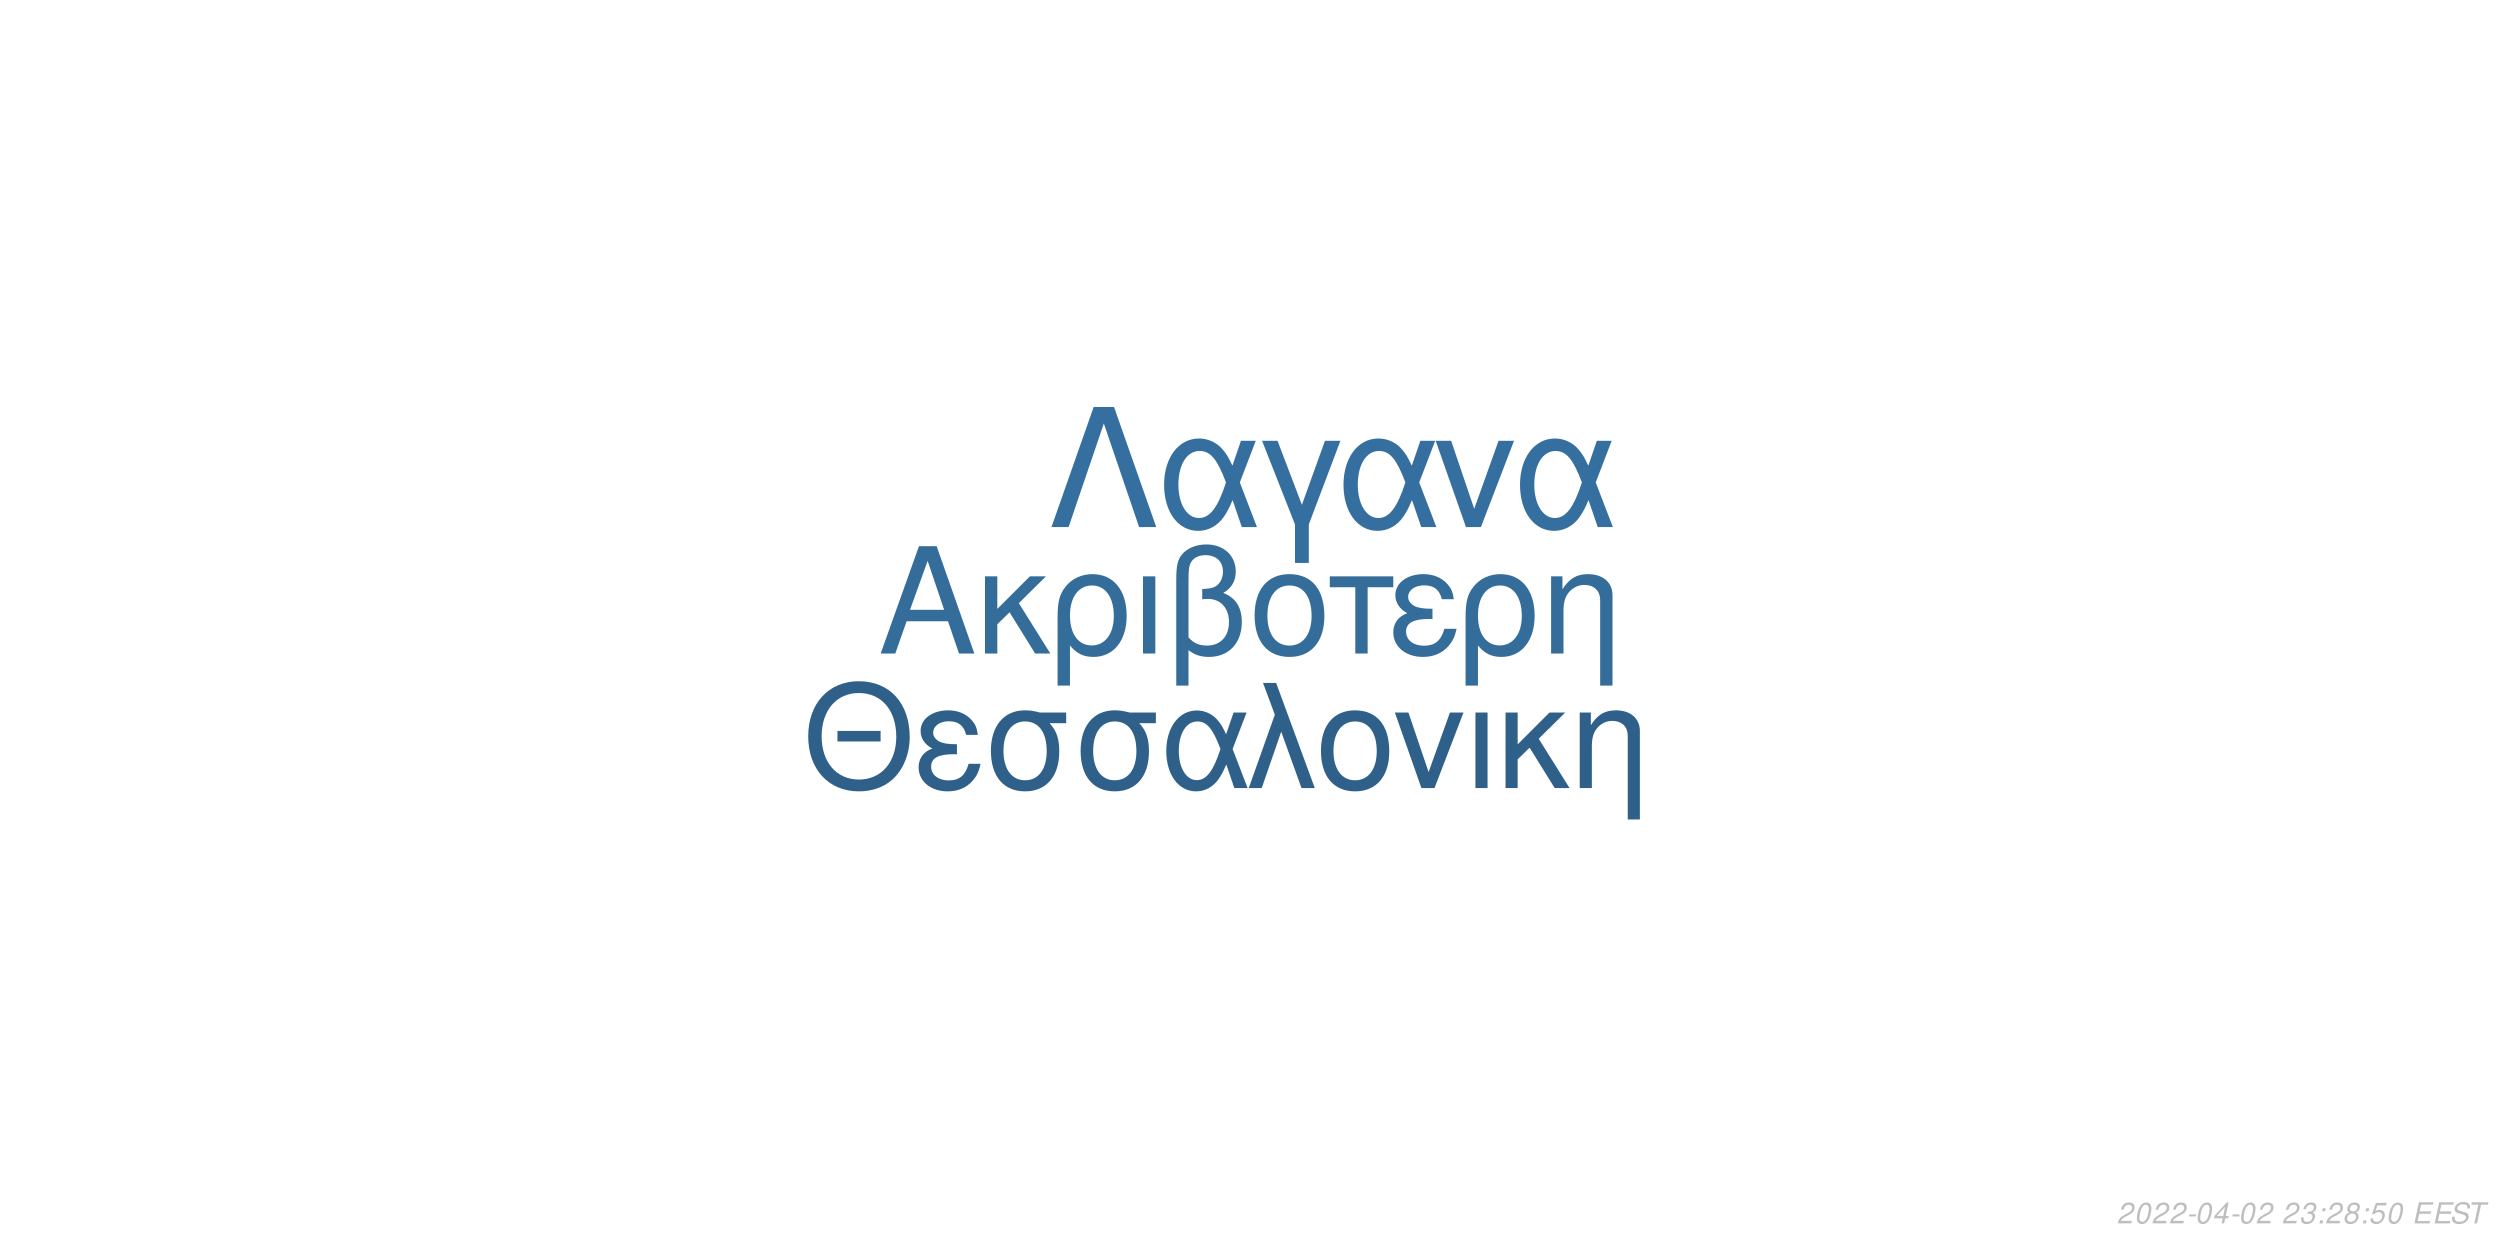
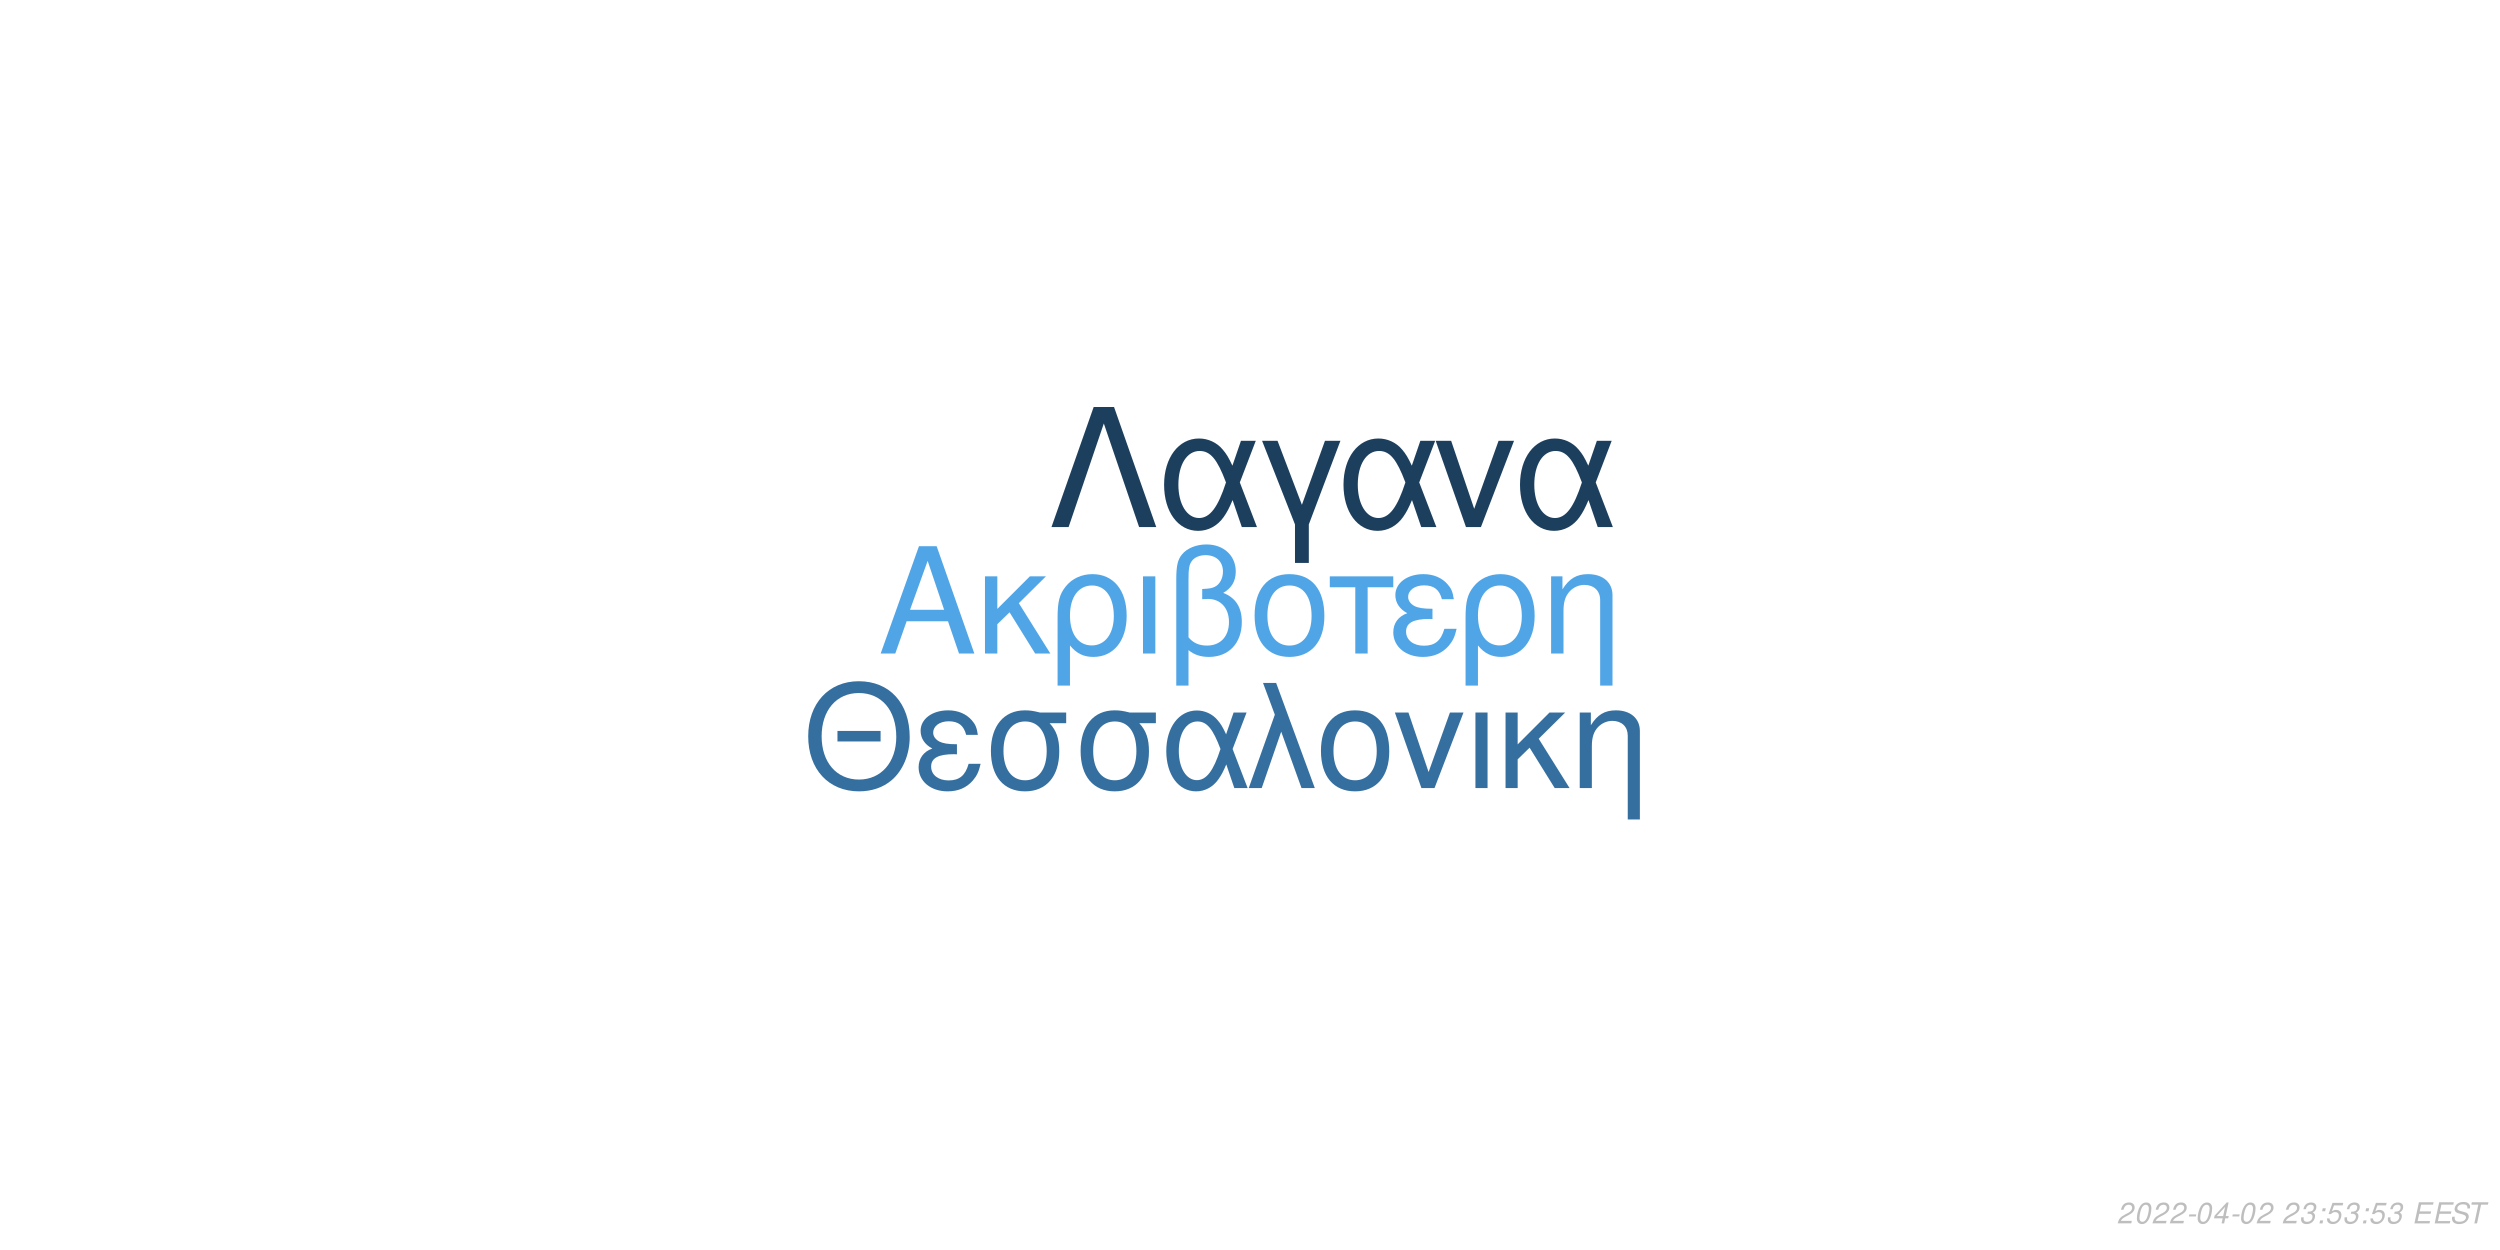
<svg xmlns="http://www.w3.org/2000/svg" xmlns:xlink="http://www.w3.org/1999/xlink" width="864pt" height="432pt" viewBox="0 0 864 432" version="1.1">
  <defs>
    <g>
      <symbol overflow="visible" id="glyph0-0">
        <path style="stroke:none;" d="" />
      </symbol>
      <symbol overflow="visible" id="glyph0-1">
        <path style="stroke:none;" d="M 24.125 -11.141 L 27.938 0 L 33.234 0 L 20.203 -37.094 L 14.094 -37.094 L 0.859 0 L 5.906 0 L 9.828 -11.141 Z M 22.797 -15.109 L 11 -15.109 L 17.094 -32.016 Z M 22.797 -15.109 " />
      </symbol>
      <symbol overflow="visible" id="glyph0-2">
        <path style="stroke:none;" d="M 7.172 -15.422 L 7.172 -26.672 L 2.906 -26.672 L 2.906 0 L 7.172 0 L 7.172 -10.125 L 11.406 -14.25 L 20.25 0 L 25.5 0 L 14.609 -17.406 L 23.969 -26.672 L 18.422 -26.672 Z M 7.172 -15.422 " />
      </symbol>
      <symbol overflow="visible" id="glyph0-3">
        <path style="stroke:none;" d="M 3 11.094 L 7.281 11.094 L 7.281 -2.797 C 9.516 -0.047 11.953 1.172 15.375 1.172 C 22.344 1.172 26.875 -4.422 26.875 -13.031 C 26.875 -21.891 22.297 -27.438 15.062 -27.438 C 11.297 -27.438 7.984 -25.906 5.797 -23.156 C 3.672 -20.516 3 -17.969 3 -12.359 Z M 14.906 -23.516 C 19.547 -23.516 22.438 -19.438 22.438 -12.922 C 22.438 -6.812 19.391 -2.797 14.812 -2.797 C 10.172 -2.797 7.281 -6.766 7.281 -13.125 C 7.281 -19.484 10.234 -23.516 14.906 -23.516 Z M 14.906 -23.516 " />
      </symbol>
      <symbol overflow="visible" id="glyph0-4">
        <path style="stroke:none;" d="M 3.516 0 L 7.781 0 L 7.781 -26.672 L 3.516 -26.672 Z M 3.516 0 " />
      </symbol>
      <symbol overflow="visible" id="glyph0-5">
        <path style="stroke:none;" d="M 4.016 11.094 L 8.25 11.094 L 8.25 -1.172 C 10.172 0.406 12.422 1.172 15.312 1.172 C 22.188 1.172 26.672 -3.609 26.672 -10.891 C 26.672 -15.984 24.578 -19.234 20.25 -20.969 C 23.109 -22.547 24.578 -25.031 24.578 -28.344 C 24.578 -33.844 20.406 -37.703 14.453 -37.703 C 10.938 -37.703 7.734 -36.391 6 -34.25 C 4.484 -32.422 4.016 -30.328 4.016 -25.391 Z M 8.25 -25.656 C 8.25 -29.359 8.5 -30.844 9.469 -32.062 C 10.375 -33.281 12.156 -34 14.094 -34 C 17.812 -34 20.156 -31.812 20.156 -28.297 C 20.156 -25.953 18.984 -23.812 17.297 -23.047 C 16.281 -22.547 15.469 -22.438 12.984 -22.297 L 12.984 -18.781 C 13.734 -18.828 14.344 -18.875 14.969 -18.875 C 19.344 -18.875 22.234 -15.719 22.234 -10.891 C 22.234 -5.906 19.281 -2.75 14.656 -2.75 C 11.953 -2.75 9.922 -3.609 8.25 -5.594 Z M 8.25 -25.656 " />
      </symbol>
      <symbol overflow="visible" id="glyph0-6">
        <path style="stroke:none;" d="M 14.094 -27.438 C 6.562 -27.438 2.094 -22.094 2.094 -13.125 C 2.094 -4.125 6.562 1.172 14.141 1.172 C 21.672 1.172 26.203 -4.172 26.203 -12.922 C 26.203 -22.188 21.828 -27.438 14.094 -27.438 Z M 14.141 -23.516 C 18.938 -23.516 21.781 -19.594 21.781 -12.984 C 21.781 -6.672 18.828 -2.75 14.141 -2.75 C 9.422 -2.75 6.516 -6.672 6.516 -13.125 C 6.516 -19.594 9.422 -23.516 14.141 -23.516 Z M 14.141 -23.516 " />
      </symbol>
      <symbol overflow="visible" id="glyph0-7">
        <path style="stroke:none;" d="M 7.891 0 L 12.156 0 L 12.156 -22.906 L 21.016 -22.906 L 21.016 -26.672 L -0.922 -26.672 L -0.922 -22.906 L 7.891 -22.906 Z M 7.891 0 " />
      </symbol>
      <symbol overflow="visible" id="glyph0-8">
        <path style="stroke:none;" d="M 14.562 -15.469 C 11.344 -15.469 9.562 -15.781 8.297 -16.438 C 6.922 -17.203 6.156 -18.328 6.156 -19.547 C 6.156 -21.891 8.453 -23.562 11.656 -23.562 C 15.062 -23.562 16.953 -22.094 17.812 -18.781 L 21.938 -18.781 C 21.578 -21.266 21.062 -22.5 19.797 -23.922 C 17.812 -26.203 14.906 -27.438 11.453 -27.438 C 5.797 -27.438 1.734 -24.375 1.734 -20.203 C 1.734 -17.609 3.156 -15.375 5.859 -13.938 C 2.797 -12.875 1.016 -10.484 1.016 -7.328 C 1.016 -2.391 5.297 1.172 11.25 1.172 C 14.969 1.172 17.906 -0.109 20.156 -2.641 C 21.578 -4.328 22.297 -5.797 22.906 -8.547 L 18.672 -8.547 C 17.5 -4.422 15.422 -2.703 11.609 -2.703 C 7.938 -2.703 5.438 -4.688 5.438 -7.578 C 5.438 -10.578 7.938 -11.953 13.484 -11.953 C 13.641 -11.953 14.094 -11.953 14.562 -11.906 Z M 14.562 -15.469 " />
      </symbol>
      <symbol overflow="visible" id="glyph0-9">
        <path style="stroke:none;" d="M 3.562 -26.672 L 3.562 0 L 7.844 0 L 7.844 -14.703 C 7.844 -17.906 8.5 -19.891 10.031 -21.531 C 11.406 -22.953 13.188 -23.719 15.062 -23.719 C 18.375 -23.719 20.516 -21.672 20.516 -18.469 L 20.516 11.094 L 24.781 11.094 L 24.781 -20.156 C 24.781 -24.578 21.469 -27.438 16.328 -27.438 C 12.359 -27.438 9.828 -25.906 7.484 -22.188 L 7.484 -26.672 Z M 3.562 -26.672 " />
      </symbol>
      <symbol overflow="visible" id="glyph1-0">
        <path style="stroke:none;" d="" />
      </symbol>
      <symbol overflow="visible" id="glyph1-1">
        <path style="stroke:none;" d="M 26.859 -19.734 L 11.953 -19.734 L 11.953 -16.094 L 26.859 -16.094 Z M 19.328 -36.922 C 8.922 -36.922 1.844 -29.25 1.844 -17.891 C 1.844 -6.484 8.875 1.141 19.391 1.141 C 23.812 1.141 27.703 -0.203 30.641 -2.688 C 34.578 -6.031 36.922 -11.656 36.922 -17.594 C 36.922 -29.297 30 -36.922 19.328 -36.922 Z M 19.328 -32.844 C 27.203 -32.844 32.281 -26.906 32.281 -17.688 C 32.281 -8.922 27.062 -2.938 19.391 -2.938 C 11.609 -2.938 6.484 -8.922 6.484 -17.891 C 6.484 -26.859 11.609 -32.844 19.328 -32.844 Z M 19.328 -32.844 " />
      </symbol>
      <symbol overflow="visible" id="glyph1-2">
        <path style="stroke:none;" d="M 14.25 -15.141 C 11.109 -15.141 9.375 -15.453 8.125 -16.094 C 6.781 -16.844 6.031 -17.938 6.031 -19.141 C 6.031 -21.422 8.266 -23.078 11.406 -23.078 C 14.75 -23.078 16.594 -21.625 17.438 -18.391 L 21.469 -18.391 C 21.125 -20.828 20.625 -22.031 19.391 -23.422 C 17.438 -25.656 14.594 -26.859 11.219 -26.859 C 5.688 -26.859 1.688 -23.875 1.688 -19.781 C 1.688 -17.234 3.094 -15.047 5.734 -13.656 C 2.734 -12.609 1 -10.266 1 -7.172 C 1 -2.344 5.188 1.141 11.016 1.141 C 14.656 1.141 17.547 -0.094 19.734 -2.594 C 21.125 -4.234 21.828 -5.688 22.422 -8.375 L 18.281 -8.375 C 17.141 -4.328 15.094 -2.641 11.359 -2.641 C 7.766 -2.641 5.328 -4.578 5.328 -7.422 C 5.328 -10.359 7.766 -11.703 13.203 -11.703 C 13.359 -11.703 13.797 -11.703 14.25 -11.656 Z M 14.25 -15.141 " />
      </symbol>
      <symbol overflow="visible" id="glyph1-3">
        <path style="stroke:none;" d="M 29 -26.109 L 19.938 -26.109 C 17.594 -26.703 16.438 -26.859 14.703 -26.859 C 7.469 -26.859 2.984 -21.469 2.984 -12.859 C 2.984 -4.031 7.375 1.141 14.797 1.141 C 22.172 1.141 26.609 -4.078 26.609 -12.656 C 26.609 -17.047 25.656 -19.828 23.266 -22.422 L 29 -22.422 Z M 14.797 -23.016 C 19.531 -23.016 22.266 -19.234 22.266 -12.75 C 22.266 -6.531 19.438 -2.688 14.797 -2.688 C 10.172 -2.688 7.328 -6.531 7.328 -12.859 C 7.328 -19.188 10.172 -23.016 14.797 -23.016 Z M 14.797 -23.016 " />
      </symbol>
      <symbol overflow="visible" id="glyph1-4">
        <path style="stroke:none;" d="M 29.344 -26.109 L 24.859 -26.109 L 22.266 -18.578 C 21.125 -21.031 20.484 -22.125 19.328 -23.469 C 17.547 -25.609 14.906 -26.812 12.156 -26.812 C 5.984 -26.812 1.594 -20.984 1.594 -12.812 C 1.594 -4.578 5.828 1.141 11.906 1.141 C 14.953 1.141 17.734 -0.344 19.625 -3.047 C 20.672 -4.531 21.281 -5.688 22.328 -8.172 L 25.109 0 L 29.703 0 L 24.516 -13.5 Z M 20.328 -13.5 C 17.891 -5.922 15.453 -2.734 12.156 -2.734 C 8.516 -2.734 5.922 -6.922 5.922 -12.812 C 5.922 -18.938 8.516 -23.016 12.359 -23.016 C 15.594 -23.016 17.688 -20.531 20.328 -13.5 Z M 20.328 -13.5 " />
      </symbol>
      <symbol overflow="visible" id="glyph1-5">
        <path style="stroke:none;" d="M 1.094 0 L 5.578 0 L 12.312 -19.484 L 19.328 0 L 23.922 0 L 10.562 -36.328 L 6.031 -36.328 L 10.109 -25.359 Z M 1.094 0 " />
      </symbol>
      <symbol overflow="visible" id="glyph1-6">
        <path style="stroke:none;" d="M 13.797 -26.859 C 6.422 -26.859 2.047 -21.625 2.047 -12.859 C 2.047 -4.031 6.422 1.141 13.859 1.141 C 21.234 1.141 25.656 -4.078 25.656 -12.656 C 25.656 -21.719 21.375 -26.859 13.797 -26.859 Z M 13.859 -23.016 C 18.531 -23.016 21.328 -19.188 21.328 -12.703 C 21.328 -6.531 18.438 -2.688 13.859 -2.688 C 9.219 -2.688 6.375 -6.531 6.375 -12.859 C 6.375 -19.188 9.219 -23.016 13.859 -23.016 Z M 13.859 -23.016 " />
      </symbol>
      <symbol overflow="visible" id="glyph1-7">
        <path style="stroke:none;" d="M 14.297 0 L 24.312 -26.109 L 19.625 -26.109 L 12.25 -5.531 L 5.281 -26.109 L 0.594 -26.109 L 9.766 0 Z M 14.297 0 " />
      </symbol>
      <symbol overflow="visible" id="glyph1-8">
        <path style="stroke:none;" d="M 3.438 0 L 7.625 0 L 7.625 -26.109 L 3.438 -26.109 Z M 3.438 0 " />
      </symbol>
      <symbol overflow="visible" id="glyph1-9">
        <path style="stroke:none;" d="M 7.031 -15.094 L 7.031 -26.109 L 2.844 -26.109 L 2.844 0 L 7.031 0 L 7.031 -9.922 L 11.156 -13.953 L 19.828 0 L 24.969 0 L 14.297 -17.047 L 23.469 -26.109 L 18.031 -26.109 Z M 7.031 -15.094 " />
      </symbol>
      <symbol overflow="visible" id="glyph1-10">
        <path style="stroke:none;" d="M 3.484 -26.109 L 3.484 0 L 7.672 0 L 7.672 -14.406 C 7.672 -17.547 8.328 -19.484 9.812 -21.078 C 11.156 -22.469 12.906 -23.219 14.75 -23.219 C 17.984 -23.219 20.078 -21.234 20.078 -18.094 L 20.078 10.859 L 24.266 10.859 L 24.266 -19.734 C 24.266 -24.062 21.031 -26.859 16 -26.859 C 12.109 -26.859 9.609 -25.359 7.328 -21.719 L 7.328 -26.109 Z M 3.484 -26.109 " />
      </symbol>
      <symbol overflow="visible" id="glyph2-0">
        <path style="stroke:none;" d="" />
      </symbol>
      <symbol overflow="visible" id="glyph2-1">
        <path style="stroke:none;" d="M 22.531 -41.484 L 15.484 -41.484 L 0.906 0 L 6.828 0 L 19 -35.797 L 31.188 0 L 37.109 0 Z M 22.531 -41.484 " />
      </symbol>
      <symbol overflow="visible" id="glyph2-2">
        <path style="stroke:none;" d="M 33.516 -29.812 L 28.391 -29.812 L 25.438 -21.219 C 24.125 -24.016 23.391 -25.266 22.078 -26.797 C 20.031 -29.25 17.016 -30.609 13.891 -30.609 C 6.828 -30.609 1.828 -23.953 1.828 -14.625 C 1.828 -5.234 6.656 1.312 13.594 1.312 C 17.078 1.312 20.266 -0.391 22.422 -3.469 C 23.609 -5.172 24.297 -6.484 25.5 -9.328 L 28.688 0 L 33.922 0 L 28 -15.422 Z M 23.219 -15.422 C 20.422 -6.766 17.641 -3.125 13.891 -3.125 C 9.734 -3.125 6.766 -7.906 6.766 -14.625 C 6.766 -21.625 9.734 -26.297 14.109 -26.297 C 17.812 -26.297 20.203 -23.453 23.219 -15.422 Z M 23.219 -15.422 " />
      </symbol>
      <symbol overflow="visible" id="glyph2-3">
        <path style="stroke:none;" d="M 12.062 12.406 L 16.844 12.406 L 16.844 -0.906 L 27.766 -29.812 L 22.422 -29.812 L 14.453 -7.688 L 6.031 -29.812 L 0.688 -29.812 L 12.062 -0.906 Z M 12.062 12.406 " />
      </symbol>
      <symbol overflow="visible" id="glyph2-4">
        <path style="stroke:none;" d="M 16.328 0 L 27.766 -29.812 L 22.422 -29.812 L 14 -6.312 L 6.031 -29.812 L 0.688 -29.812 L 11.156 0 Z M 16.328 0 " />
      </symbol>
      <symbol overflow="visible" id="glyph3-0">
        <path style="stroke:none;" d="" />
      </symbol>
      <symbol overflow="visible" id="glyph3-1">
        <path style="stroke:none;" d="M 5.234 -0.875 L 1.469 -0.875 C 1.641 -1.375 2.203 -1.891 3.109 -2.344 L 4.234 -2.938 C 5.562 -3.625 6.219 -4.469 6.219 -5.484 C 6.219 -5.938 6.062 -6.359 5.797 -6.656 C 5.469 -7.047 4.984 -7.234 4.312 -7.234 C 2.766 -7.234 1.891 -6.453 1.484 -4.734 L 2.375 -4.734 C 2.484 -5.188 2.609 -5.484 2.797 -5.75 C 3.094 -6.203 3.609 -6.453 4.188 -6.453 C 4.891 -6.453 5.344 -6.031 5.344 -5.375 C 5.344 -4.703 4.859 -4.094 4.016 -3.656 L 2.984 -3.125 C 1.234 -2.188 0.797 -1.656 0.344 -0.016 L 5.047 -0.016 Z M 5.234 -0.875 " />
      </symbol>
      <symbol overflow="visible" id="glyph3-2">
        <path style="stroke:none;" d="M 4.203 -7.234 C 3.375 -7.234 2.688 -6.812 2.125 -5.984 C 1.484 -5.047 0.984 -3.188 0.984 -1.734 C 0.984 -1.109 1.172 -0.562 1.484 -0.266 C 1.797 0.047 2.281 0.234 2.766 0.234 C 3.625 0.234 4.281 -0.156 4.859 -1.016 C 5.516 -1.953 6 -3.797 6 -5.266 C 6 -6.5 5.328 -7.234 4.203 -7.234 Z M 4.094 -6.453 C 4.734 -6.453 5.125 -5.984 5.125 -5.156 C 5.125 -4.203 4.781 -2.625 4.406 -1.812 C 3.984 -0.938 3.516 -0.547 2.875 -0.547 C 2.25 -0.547 1.875 -1.031 1.875 -1.828 C 1.875 -2.797 2.203 -4.344 2.594 -5.203 C 2.984 -6.047 3.453 -6.453 4.094 -6.453 Z M 4.094 -6.453 " />
      </symbol>
      <symbol overflow="visible" id="glyph3-3">
        <path style="stroke:none;" d="M 3.516 -3.125 L 1.125 -3.125 L 0.969 -2.406 L 3.359 -2.406 Z M 3.516 -3.125 " />
      </symbol>
      <symbol overflow="visible" id="glyph3-4">
        <path style="stroke:none;" d="M 3.625 -1.75 L 3.266 0 L 4.141 0 L 4.516 -1.75 L 5.562 -1.75 L 5.734 -2.531 L 4.688 -2.531 L 5.688 -7.234 L 5.016 -7.234 L 0.844 -2.672 L 0.641 -1.75 Z M 3.797 -2.531 L 1.594 -2.531 L 4.469 -5.703 Z M 3.797 -2.531 " />
      </symbol>
      <symbol overflow="visible" id="glyph3-5">
        <path style="stroke:none;" d="" />
      </symbol>
      <symbol overflow="visible" id="glyph3-6">
        <path style="stroke:none;" d="M 2.922 -3.312 C 3.125 -3.344 3.234 -3.344 3.375 -3.344 C 4.203 -3.344 4.688 -3 4.688 -2.406 C 4.688 -1.312 3.906 -0.547 2.781 -0.547 C 2.047 -0.547 1.594 -0.938 1.594 -1.562 C 1.594 -1.719 1.609 -1.844 1.656 -2.094 L 0.766 -2.094 C 0.734 -1.797 0.719 -1.641 0.719 -1.469 C 0.719 -0.375 1.406 0.234 2.641 0.234 C 3.547 0.234 4.297 -0.078 4.812 -0.656 C 5.266 -1.156 5.562 -1.875 5.562 -2.547 C 5.562 -3.125 5.344 -3.453 4.797 -3.734 C 5.641 -4.234 6.016 -4.844 6.016 -5.734 C 6.016 -6.656 5.312 -7.234 4.203 -7.234 C 3.375 -7.234 2.672 -6.938 2.188 -6.375 C 1.891 -6.031 1.703 -5.641 1.516 -4.906 L 2.391 -4.906 C 2.5 -5.359 2.594 -5.594 2.734 -5.812 C 3.047 -6.234 3.516 -6.453 4.078 -6.453 C 4.734 -6.453 5.141 -6.125 5.141 -5.578 C 5.141 -5.188 5.016 -4.797 4.797 -4.547 C 4.516 -4.234 4 -4.062 3.266 -4.062 L 3.078 -4.062 Z M 2.922 -3.312 " />
      </symbol>
      <symbol overflow="visible" id="glyph3-7">
        <path style="stroke:none;" d="M 2.359 -1.031 L 1.312 -1.031 L 1.094 0 L 2.141 0 Z M 3.266 -5.234 L 2.219 -5.234 L 2 -4.203 L 3.047 -4.203 Z M 3.266 -5.234 " />
      </symbol>
      <symbol overflow="visible" id="glyph3-8">
-         <path style="stroke:none;" d="M 4.766 -3.797 C 5.078 -3.969 5.234 -4.078 5.438 -4.234 C 5.812 -4.594 6.062 -5.172 6.062 -5.734 C 6.062 -6.625 5.344 -7.234 4.266 -7.234 C 2.812 -7.234 1.703 -6.219 1.703 -4.875 C 1.703 -4.406 1.875 -4.125 2.359 -3.812 C 1.297 -3.312 0.75 -2.516 0.75 -1.469 C 0.75 -0.438 1.547 0.234 2.812 0.234 C 3.656 0.234 4.359 -0.094 4.938 -0.734 C 5.359 -1.234 5.609 -1.859 5.609 -2.438 C 5.609 -3.047 5.312 -3.516 4.766 -3.797 Z M 4.109 -6.453 C 4.797 -6.453 5.188 -6.125 5.188 -5.578 C 5.188 -5.266 5.062 -4.922 4.859 -4.672 C 4.562 -4.312 4.188 -4.156 3.656 -4.156 C 2.984 -4.156 2.594 -4.453 2.594 -4.984 C 2.594 -5.859 3.203 -6.453 4.109 -6.453 Z M 3.453 -3.406 C 4.234 -3.406 4.734 -2.984 4.734 -2.312 C 4.734 -1.312 3.922 -0.547 2.875 -0.547 C 2.125 -0.547 1.625 -0.969 1.625 -1.625 C 1.625 -2.609 2.438 -3.406 3.453 -3.406 Z M 3.453 -3.406 " />
+         <path style="stroke:none;" d="M 6.297 -7.094 L 2.594 -7.094 L 1.234 -3.234 L 2.047 -3.234 C 2.656 -3.766 2.938 -3.906 3.531 -3.906 C 4.328 -3.906 4.797 -3.453 4.797 -2.688 C 4.797 -1.438 3.969 -0.547 2.828 -0.547 C 2.031 -0.547 1.609 -0.938 1.578 -1.734 L 0.703 -1.734 L 0.703 -1.516 C 0.703 -0.938 0.844 -0.547 1.188 -0.266 C 1.562 0.062 2.078 0.234 2.703 0.234 C 3.656 0.234 4.391 -0.156 4.984 -0.922 C 5.422 -1.5 5.672 -2.234 5.672 -2.953 C 5.672 -4 4.938 -4.672 3.812 -4.672 C 3.328 -4.672 2.906 -4.547 2.406 -4.234 L 3.109 -6.219 L 6.109 -6.219 Z M 6.297 -7.094 " />
      </symbol>
      <symbol overflow="visible" id="glyph3-9">
-         <path style="stroke:none;" d="M 6.297 -7.094 L 2.594 -7.094 L 1.234 -3.234 L 2.047 -3.234 C 2.656 -3.766 2.938 -3.906 3.531 -3.906 C 4.328 -3.906 4.797 -3.453 4.797 -2.688 C 4.797 -1.438 3.969 -0.547 2.828 -0.547 C 2.031 -0.547 1.609 -0.938 1.578 -1.734 L 0.703 -1.734 L 0.703 -1.516 C 0.703 -0.938 0.844 -0.547 1.188 -0.266 C 1.562 0.062 2.078 0.234 2.703 0.234 C 3.656 0.234 4.391 -0.156 4.984 -0.922 C 5.422 -1.5 5.672 -2.234 5.672 -2.953 C 5.672 -4 4.938 -4.672 3.812 -4.672 C 3.328 -4.672 2.906 -4.547 2.406 -4.234 L 3.109 -6.219 L 6.109 -6.219 Z M 6.297 -7.094 " />
+         <path style="stroke:none;" d="M 2.547 -3.312 L 6.5 -3.312 L 6.688 -4.141 L 2.719 -4.141 L 3.219 -6.469 L 7.344 -6.469 L 7.516 -7.297 L 2.453 -7.297 L 0.906 0 L 6.125 0 L 6.297 -0.812 L 2.016 -0.812 Z M 2.547 -3.312 " />
      </symbol>
      <symbol overflow="visible" id="glyph3-10">
-         <path style="stroke:none;" d="M 2.547 -3.312 L 6.5 -3.312 L 6.688 -4.141 L 2.719 -4.141 L 3.219 -6.469 L 7.344 -6.469 L 7.516 -7.297 L 2.453 -7.297 L 0.906 0 L 6.125 0 L 6.297 -0.812 L 2.016 -0.812 Z M 2.547 -3.312 " />
+         <path style="stroke:none;" d="M 7.062 -5.156 C 7.125 -5.438 7.141 -5.562 7.141 -5.703 C 7.141 -6.156 6.938 -6.594 6.594 -6.891 C 6.188 -7.25 5.656 -7.406 4.875 -7.406 C 3.844 -7.406 3.047 -7.125 2.5 -6.562 C 2.094 -6.141 1.781 -5.438 1.781 -4.922 C 1.781 -4.297 2.219 -3.766 2.891 -3.562 L 4.594 -3.094 C 5.406 -2.859 5.734 -2.578 5.734 -2.094 C 5.734 -1.781 5.547 -1.406 5.266 -1.141 C 4.844 -0.766 4.266 -0.578 3.453 -0.578 C 2.328 -0.578 1.812 -0.984 1.812 -1.906 C 1.812 -2.047 1.812 -2.125 1.844 -2.312 L 0.984 -2.312 C 0.906 -2.062 0.891 -1.906 0.891 -1.688 C 0.891 -0.484 1.797 0.234 3.297 0.234 C 4.359 0.234 5.234 -0.062 5.812 -0.609 C 6.344 -1.078 6.688 -1.797 6.688 -2.375 C 6.688 -2.641 6.609 -2.906 6.453 -3.156 C 6.234 -3.5 5.938 -3.703 5.469 -3.828 L 3.75 -4.312 C 2.984 -4.547 2.734 -4.734 2.734 -5.188 C 2.734 -5.547 2.875 -5.844 3.188 -6.109 C 3.547 -6.438 4.031 -6.594 4.703 -6.594 C 5.266 -6.594 5.688 -6.484 5.906 -6.297 C 6.094 -6.125 6.219 -5.797 6.219 -5.516 C 6.219 -5.422 6.203 -5.344 6.188 -5.156 Z M 7.062 -5.156 " />
      </symbol>
      <symbol overflow="visible" id="glyph3-11">
-         <path style="stroke:none;" d="M 7.062 -5.156 C 7.125 -5.438 7.141 -5.562 7.141 -5.703 C 7.141 -6.156 6.938 -6.594 6.594 -6.891 C 6.188 -7.25 5.656 -7.406 4.875 -7.406 C 3.844 -7.406 3.047 -7.125 2.5 -6.562 C 2.094 -6.141 1.781 -5.438 1.781 -4.922 C 1.781 -4.297 2.219 -3.766 2.891 -3.562 L 4.594 -3.094 C 5.406 -2.859 5.734 -2.578 5.734 -2.094 C 5.734 -1.781 5.547 -1.406 5.266 -1.141 C 4.844 -0.766 4.266 -0.578 3.453 -0.578 C 2.328 -0.578 1.812 -0.984 1.812 -1.906 C 1.812 -2.047 1.812 -2.125 1.844 -2.312 L 0.984 -2.312 C 0.906 -2.062 0.891 -1.906 0.891 -1.688 C 0.891 -0.484 1.797 0.234 3.297 0.234 C 4.359 0.234 5.234 -0.062 5.812 -0.609 C 6.344 -1.078 6.688 -1.797 6.688 -2.375 C 6.688 -2.641 6.609 -2.906 6.453 -3.156 C 6.234 -3.5 5.938 -3.703 5.469 -3.828 L 3.75 -4.312 C 2.984 -4.547 2.734 -4.734 2.734 -5.188 C 2.734 -5.547 2.875 -5.844 3.188 -6.109 C 3.547 -6.438 4.031 -6.594 4.703 -6.594 C 5.266 -6.594 5.688 -6.484 5.906 -6.297 C 6.094 -6.125 6.219 -5.797 6.219 -5.516 C 6.219 -5.422 6.203 -5.344 6.188 -5.156 Z M 7.062 -5.156 " />
-       </symbol>
-       <symbol overflow="visible" id="glyph3-12">
        <path style="stroke:none;" d="M 4.938 -6.469 L 7.312 -6.469 L 7.484 -7.297 L 1.75 -7.297 L 1.578 -6.469 L 3.984 -6.469 L 2.609 0 L 3.547 0 Z M 4.938 -6.469 " />
      </symbol>
    </g>
  </defs>
  <g id="surface1">
    <rect x="0" y="0" width="864" height="432" style="fill:rgb(100%,100%,100%);fill-opacity:1;stroke:none;" />
-     <g style="fill:rgb(20.392%,42.353%,60.392%);fill-opacity:1;">
+     <g style="fill:rgb(31.373%,64.706%,90.588%);fill-opacity:1;">
      <use xlink:href="#glyph0-1" x="303.5" y="225.861" />
      <use xlink:href="#glyph0-2" x="337.5" y="225.861" />
      <use xlink:href="#glyph0-3" x="362.5" y="225.861" />
      <use xlink:href="#glyph0-4" x="391.5" y="225.861" />
      <use xlink:href="#glyph0-5" x="402.5" y="225.861" />
      <use xlink:href="#glyph0-6" x="431.5" y="225.861" />
      <use xlink:href="#glyph0-7" x="460.5" y="225.861" />
      <use xlink:href="#glyph0-8" x="480.5" y="225.861" />
      <use xlink:href="#glyph0-3" x="503.5" y="225.861" />
      <use xlink:href="#glyph0-9" x="532.5" y="225.861" />
    </g>
-     <g style="fill:rgb(18.039%,37.647%,54.118%);fill-opacity:1;">
+     <g style="fill:rgb(20.784%,43.529%,62.353%);fill-opacity:1;">
      <use xlink:href="#glyph1-1" x="277.473" y="272.354" />
      <use xlink:href="#glyph1-2" x="316.473" y="272.354" />
      <use xlink:href="#glyph1-3" x="339.473" y="272.354" />
      <use xlink:href="#glyph1-3" x="370.473" y="272.354" />
      <use xlink:href="#glyph1-4" x="401.473" y="272.354" />
      <use xlink:href="#glyph1-5" x="430.473" y="272.354" />
      <use xlink:href="#glyph1-6" x="454.473" y="272.354" />
      <use xlink:href="#glyph1-7" x="481.473" y="272.354" />
      <use xlink:href="#glyph1-8" x="506.473" y="272.354" />
      <use xlink:href="#glyph1-9" x="517.473" y="272.354" />
      <use xlink:href="#glyph1-10" x="542.473" y="272.354" />
    </g>
-     <g style="fill:rgb(20.784%,43.529%,62.353%);fill-opacity:1;">
+     <g style="fill:rgb(11.373%,24.706%,36.863%);fill-opacity:1;">
      <use xlink:href="#glyph2-1" x="362.484" y="182.152" />
      <use xlink:href="#glyph2-2" x="400.484" y="182.152" />
      <use xlink:href="#glyph2-3" x="435.484" y="182.152" />
      <use xlink:href="#glyph2-2" x="462.484" y="182.152" />
      <use xlink:href="#glyph2-4" x="495.484" y="182.152" />
      <use xlink:href="#glyph2-2" x="523.484" y="182.152" />
    </g>
    <g style="fill:rgb(74.51%,74.51%,74.51%);fill-opacity:1;">
      <use xlink:href="#glyph3-1" x="731.52" y="422.81" />
      <use xlink:href="#glyph3-2" x="737.52" y="422.81" />
      <use xlink:href="#glyph3-1" x="743.52" y="422.81" />
      <use xlink:href="#glyph3-1" x="749.52" y="422.81" />
      <use xlink:href="#glyph3-3" x="755.52" y="422.81" />
      <use xlink:href="#glyph3-2" x="758.52" y="422.81" />
      <use xlink:href="#glyph3-4" x="764.52" y="422.81" />
      <use xlink:href="#glyph3-3" x="770.52" y="422.81" />
      <use xlink:href="#glyph3-2" x="773.52" y="422.81" />
      <use xlink:href="#glyph3-1" x="779.52" y="422.81" />
      <use xlink:href="#glyph3-5" x="785.52" y="422.81" />
      <use xlink:href="#glyph3-1" x="788.52" y="422.81" />
      <use xlink:href="#glyph3-6" x="794.52" y="422.81" />
      <use xlink:href="#glyph3-7" x="800.52" y="422.81" />
-       <use xlink:href="#glyph3-1" x="803.52" y="422.81" />
-       <use xlink:href="#glyph3-8" x="809.52" y="422.81" />
+       <use xlink:href="#glyph3-8" x="803.52" y="422.81" />
+       <use xlink:href="#glyph3-6" x="809.52" y="422.81" />
      <use xlink:href="#glyph3-7" x="815.52" y="422.81" />
-       <use xlink:href="#glyph3-9" x="818.52" y="422.81" />
-       <use xlink:href="#glyph3-2" x="824.52" y="422.81" />
+       <use xlink:href="#glyph3-8" x="818.52" y="422.81" />
+       <use xlink:href="#glyph3-6" x="824.52" y="422.81" />
      <use xlink:href="#glyph3-5" x="830.52" y="422.81" />
-       <use xlink:href="#glyph3-10" x="833.52" y="422.81" />
-       <use xlink:href="#glyph3-10" x="840.52" y="422.81" />
-       <use xlink:href="#glyph3-11" x="846.52" y="422.81" />
-       <use xlink:href="#glyph3-12" x="852.52" y="422.81" />
+       <use xlink:href="#glyph3-9" x="833.52" y="422.81" />
+       <use xlink:href="#glyph3-9" x="840.52" y="422.81" />
+       <use xlink:href="#glyph3-10" x="846.52" y="422.81" />
+       <use xlink:href="#glyph3-11" x="852.52" y="422.81" />
    </g>
  </g>
</svg>
